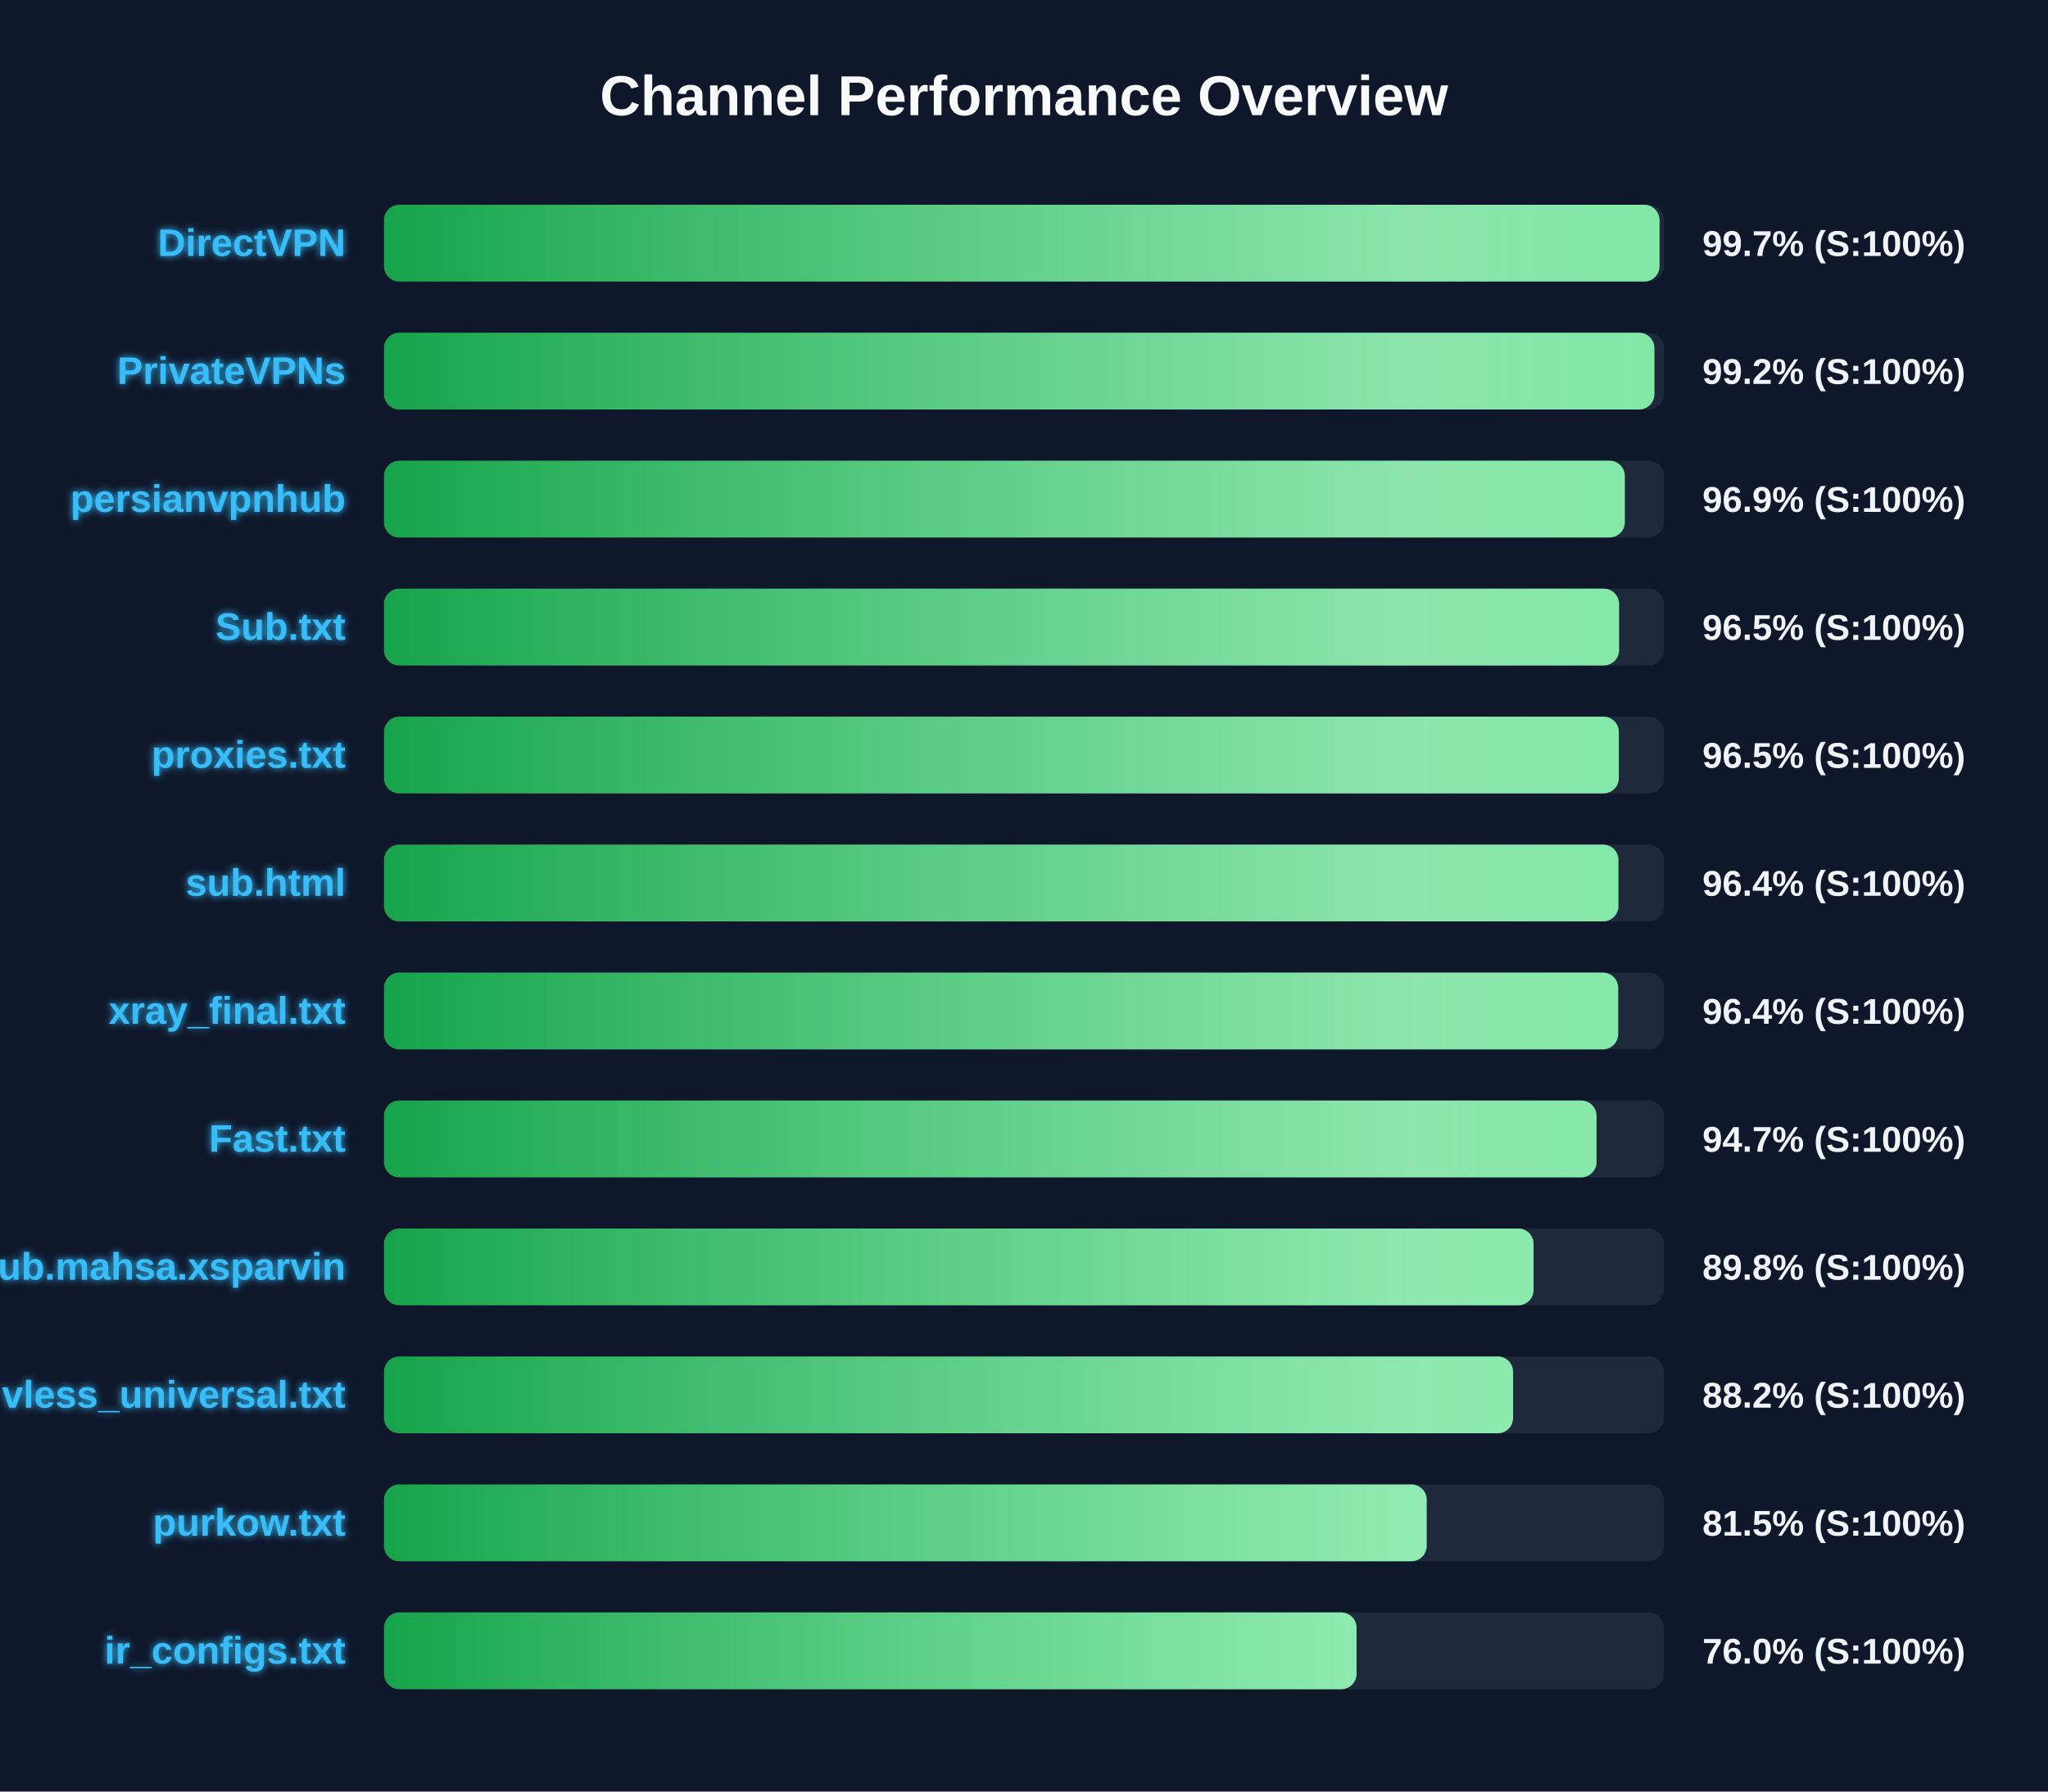
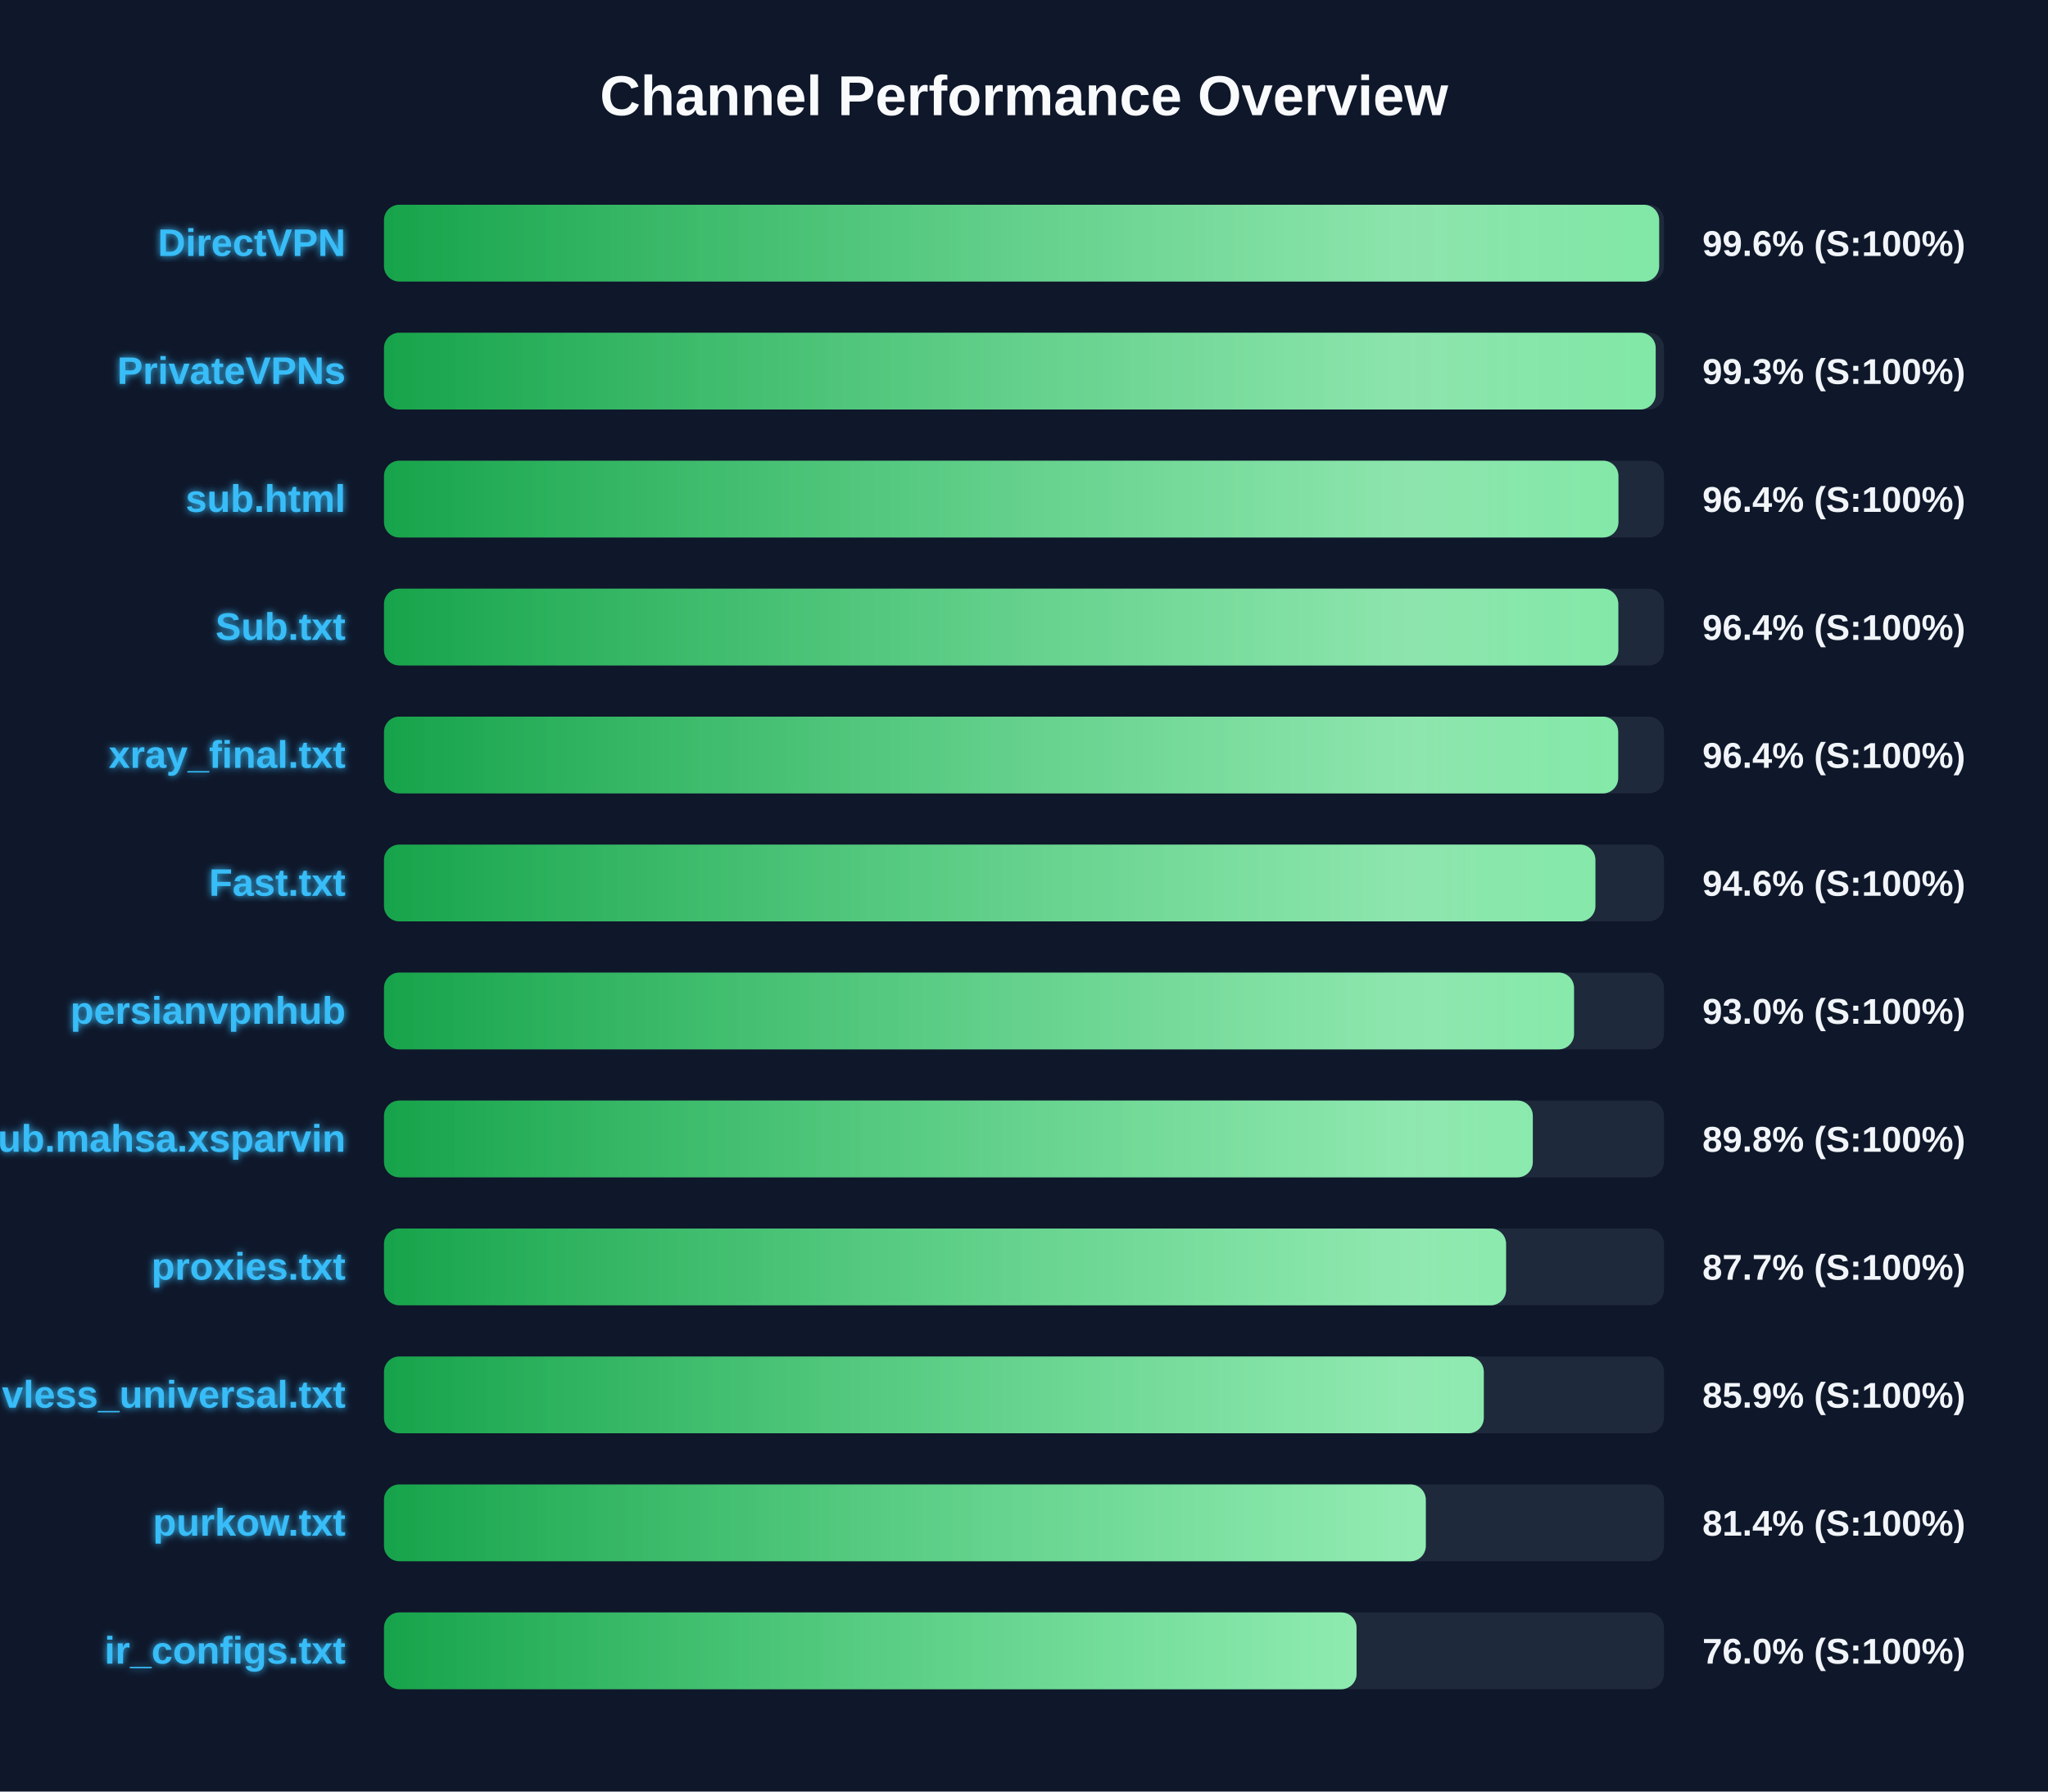
<svg xmlns="http://www.w3.org/2000/svg" width="800" height="700" version="1.1">
  <defs>
    <linearGradient id="grad-green" x1="0%" y1="0%" x2="100%" y2="0%">
      <stop offset="0%" stop-color="#16a34a" />
      <stop offset="100%" stop-color="#4ade80" />
    </linearGradient>
    <linearGradient id="grad-yellow" x1="0%" y1="0%" x2="100%" y2="0%">
      <stop offset="0%" stop-color="#ca8a04" />
      <stop offset="100%" stop-color="#fde047" />
    </linearGradient>
    <linearGradient id="grad-red" x1="0%" y1="0%" x2="100%" y2="0%">
      <stop offset="0%" stop-color="#dc2626" />
      <stop offset="100%" stop-color="#f87171" />
    </linearGradient>
    <linearGradient id="shimmer" x1="0%" y1="0%" x2="100%" y2="0%">
      <stop offset="0%" stop-color="rgba(255,255,255,0)" />
      <stop offset="50%" stop-color="rgba(255,255,255,0.4)" />
      <stop offset="100%" stop-color="rgba(255,255,255,0)" />
    </linearGradient>
    <filter id="glow" x="-20%" y="-20%" width="140%" height="140%">
      <feGaussianBlur stdDeviation="1.5" result="blur" />
      <feComposite in="SourceGraphic" in2="blur" operator="over" />
    </filter>
  </defs>
  <style>
        .bg-rect { fill: #0f172a; }
        .title { font: bold 22px 'Segoe UI', Arial, sans-serif; fill: #f8fafc; }
        .row { font: bold 15px 'Segoe UI', Arial, sans-serif; fill: #38bdf8; filter: url(#glow); }
        .score { font: bold 14px 'Segoe UI', Arial, sans-serif; fill: #f1f5f9; }
        @keyframes shimmer-anim {
            0% { transform: translateX(-100%); }
            100% { transform: translateX(200%); }
        }
        .shimmer-rect {
            animation: shimmer-anim 2.5s infinite linear;
        }
    </style>
  <rect width="100%" height="100%" class="bg-rect" />
  <text x="400" y="45" text-anchor="middle" class="title">Channel Performance Overview</text>
  <rect x="150" y="80" width="500" height="30" fill="#1e293b" rx="6" />
  <clipPath id="clip-0">
-     <rect x="150" y="80" width="498.25" height="30" rx="6" />
+     <rect x="150" y="80" width="498.1" height="30" rx="6" />
  </clipPath>
-   <rect x="150" y="80" width="498.25" height="30" fill="url(#grad-green)" rx="6" />
+   <rect x="150" y="80" width="498.1" height="30" fill="url(#grad-green)" rx="6" />
  <g clip-path="url(#clip-0)">
    <rect x="150" y="80" width="100%" height="30" fill="url(#shimmer)" class="shimmer-rect" />
  </g>
  <text x="135" y="100" text-anchor="end" class="row">DirectVPN</text>
-   <text x="665" y="100" text-anchor="start" class="score">99.7% (S:100%)</text>
+   <text x="665" y="100" text-anchor="start" class="score">99.6% (S:100%)</text>
  <rect x="150" y="130" width="500" height="30" fill="#1e293b" rx="6" />
  <clipPath id="clip-1">
-     <rect x="150" y="130" width="496.25" height="30" rx="6" />
+     <rect x="150" y="130" width="496.75" height="30" rx="6" />
  </clipPath>
-   <rect x="150" y="130" width="496.25" height="30" fill="url(#grad-green)" rx="6" />
+   <rect x="150" y="130" width="496.75" height="30" fill="url(#grad-green)" rx="6" />
  <g clip-path="url(#clip-1)">
    <rect x="150" y="130" width="100%" height="30" fill="url(#shimmer)" class="shimmer-rect" />
  </g>
  <text x="135" y="150" text-anchor="end" class="row">PrivateVPNs</text>
-   <text x="665" y="150" text-anchor="start" class="score">99.2% (S:100%)</text>
+   <text x="665" y="150" text-anchor="start" class="score">99.3% (S:100%)</text>
  <rect x="150" y="180" width="500" height="30" fill="#1e293b" rx="6" />
  <clipPath id="clip-2">
-     <rect x="150" y="180" width="484.7" height="30" rx="6" />
+     <rect x="150" y="180" width="482.2" height="30" rx="6" />
  </clipPath>
-   <rect x="150" y="180" width="484.7" height="30" fill="url(#grad-green)" rx="6" />
+   <rect x="150" y="180" width="482.2" height="30" fill="url(#grad-green)" rx="6" />
  <g clip-path="url(#clip-2)">
    <rect x="150" y="180" width="100%" height="30" fill="url(#shimmer)" class="shimmer-rect" />
  </g>
-   <text x="135" y="200" text-anchor="end" class="row">persianvpnhub</text>
-   <text x="665" y="200" text-anchor="start" class="score">96.9% (S:100%)</text>
+   <text x="135" y="200" text-anchor="end" class="row">sub.html</text>
+   <text x="665" y="200" text-anchor="start" class="score">96.4% (S:100%)</text>
  <rect x="150" y="230" width="500" height="30" fill="#1e293b" rx="6" />
  <clipPath id="clip-3">
-     <rect x="150" y="230" width="482.45" height="30" rx="6" />
+     <rect x="150" y="230" width="482.15" height="30" rx="6" />
  </clipPath>
-   <rect x="150" y="230" width="482.45" height="30" fill="url(#grad-green)" rx="6" />
+   <rect x="150" y="230" width="482.15" height="30" fill="url(#grad-green)" rx="6" />
  <g clip-path="url(#clip-3)">
    <rect x="150" y="230" width="100%" height="30" fill="url(#shimmer)" class="shimmer-rect" />
  </g>
  <text x="135" y="250" text-anchor="end" class="row">Sub.txt</text>
-   <text x="665" y="250" text-anchor="start" class="score">96.5% (S:100%)</text>
+   <text x="665" y="250" text-anchor="start" class="score">96.4% (S:100%)</text>
  <rect x="150" y="280" width="500" height="30" fill="#1e293b" rx="6" />
  <clipPath id="clip-4">
-     <rect x="150" y="280" width="482.35" height="30" rx="6" />
+     <rect x="150" y="280" width="482.1" height="30" rx="6" />
  </clipPath>
-   <rect x="150" y="280" width="482.35" height="30" fill="url(#grad-green)" rx="6" />
+   <rect x="150" y="280" width="482.1" height="30" fill="url(#grad-green)" rx="6" />
  <g clip-path="url(#clip-4)">
    <rect x="150" y="280" width="100%" height="30" fill="url(#shimmer)" class="shimmer-rect" />
  </g>
-   <text x="135" y="300" text-anchor="end" class="row">proxies.txt</text>
-   <text x="665" y="300" text-anchor="start" class="score">96.5% (S:100%)</text>
+   <text x="135" y="300" text-anchor="end" class="row">xray_final.txt</text>
+   <text x="665" y="300" text-anchor="start" class="score">96.4% (S:100%)</text>
  <rect x="150" y="330" width="500" height="30" fill="#1e293b" rx="6" />
  <clipPath id="clip-5">
-     <rect x="150" y="330" width="482.2" height="30" rx="6" />
+     <rect x="150" y="330" width="473.2" height="30" rx="6" />
  </clipPath>
-   <rect x="150" y="330" width="482.2" height="30" fill="url(#grad-green)" rx="6" />
+   <rect x="150" y="330" width="473.2" height="30" fill="url(#grad-green)" rx="6" />
  <g clip-path="url(#clip-5)">
    <rect x="150" y="330" width="100%" height="30" fill="url(#shimmer)" class="shimmer-rect" />
  </g>
-   <text x="135" y="350" text-anchor="end" class="row">sub.html</text>
-   <text x="665" y="350" text-anchor="start" class="score">96.4% (S:100%)</text>
+   <text x="135" y="350" text-anchor="end" class="row">Fast.txt</text>
+   <text x="665" y="350" text-anchor="start" class="score">94.6% (S:100%)</text>
  <rect x="150" y="380" width="500" height="30" fill="#1e293b" rx="6" />
  <clipPath id="clip-6">
-     <rect x="150" y="380" width="482.1" height="30" rx="6" />
+     <rect x="150" y="380" width="464.85" height="30" rx="6" />
  </clipPath>
-   <rect x="150" y="380" width="482.1" height="30" fill="url(#grad-green)" rx="6" />
+   <rect x="150" y="380" width="464.85" height="30" fill="url(#grad-green)" rx="6" />
  <g clip-path="url(#clip-6)">
    <rect x="150" y="380" width="100%" height="30" fill="url(#shimmer)" class="shimmer-rect" />
  </g>
-   <text x="135" y="400" text-anchor="end" class="row">xray_final.txt</text>
-   <text x="665" y="400" text-anchor="start" class="score">96.4% (S:100%)</text>
+   <text x="135" y="400" text-anchor="end" class="row">persianvpnhub</text>
+   <text x="665" y="400" text-anchor="start" class="score">93.0% (S:100%)</text>
  <rect x="150" y="430" width="500" height="30" fill="#1e293b" rx="6" />
  <clipPath id="clip-7">
-     <rect x="150" y="430" width="473.65" height="30" rx="6" />
+     <rect x="150" y="430" width="448.75" height="30" rx="6" />
  </clipPath>
-   <rect x="150" y="430" width="473.65" height="30" fill="url(#grad-green)" rx="6" />
+   <rect x="150" y="430" width="448.75" height="30" fill="url(#grad-green)" rx="6" />
  <g clip-path="url(#clip-7)">
    <rect x="150" y="430" width="100%" height="30" fill="url(#shimmer)" class="shimmer-rect" />
  </g>
-   <text x="135" y="450" text-anchor="end" class="row">Fast.txt</text>
-   <text x="665" y="450" text-anchor="start" class="score">94.7% (S:100%)</text>
+   <text x="135" y="450" text-anchor="end" class="row">Sub.mahsa.xsparvin</text>
+   <text x="665" y="450" text-anchor="start" class="score">89.8% (S:100%)</text>
  <rect x="150" y="480" width="500" height="30" fill="#1e293b" rx="6" />
  <clipPath id="clip-8">
-     <rect x="150" y="480" width="449.05" height="30" rx="6" />
+     <rect x="150" y="480" width="438.3" height="30" rx="6" />
  </clipPath>
-   <rect x="150" y="480" width="449.05" height="30" fill="url(#grad-green)" rx="6" />
+   <rect x="150" y="480" width="438.3" height="30" fill="url(#grad-green)" rx="6" />
  <g clip-path="url(#clip-8)">
    <rect x="150" y="480" width="100%" height="30" fill="url(#shimmer)" class="shimmer-rect" />
  </g>
-   <text x="135" y="500" text-anchor="end" class="row">Sub.mahsa.xsparvin</text>
-   <text x="665" y="500" text-anchor="start" class="score">89.8% (S:100%)</text>
+   <text x="135" y="500" text-anchor="end" class="row">proxies.txt</text>
+   <text x="665" y="500" text-anchor="start" class="score">87.7% (S:100%)</text>
  <rect x="150" y="530" width="500" height="30" fill="#1e293b" rx="6" />
  <clipPath id="clip-9">
-     <rect x="150" y="530" width="441.05" height="30" rx="6" />
+     <rect x="150" y="530" width="429.6" height="30" rx="6" />
  </clipPath>
-   <rect x="150" y="530" width="441.05" height="30" fill="url(#grad-green)" rx="6" />
+   <rect x="150" y="530" width="429.6" height="30" fill="url(#grad-green)" rx="6" />
  <g clip-path="url(#clip-9)">
    <rect x="150" y="530" width="100%" height="30" fill="url(#shimmer)" class="shimmer-rect" />
  </g>
  <text x="135" y="550" text-anchor="end" class="row">vless_universal.txt</text>
-   <text x="665" y="550" text-anchor="start" class="score">88.2% (S:100%)</text>
+   <text x="665" y="550" text-anchor="start" class="score">85.9% (S:100%)</text>
  <rect x="150" y="580" width="500" height="30" fill="#1e293b" rx="6" />
  <clipPath id="clip-10">
-     <rect x="150" y="580" width="407.3" height="30" rx="6" />
+     <rect x="150" y="580" width="406.95" height="30" rx="6" />
  </clipPath>
-   <rect x="150" y="580" width="407.3" height="30" fill="url(#grad-green)" rx="6" />
+   <rect x="150" y="580" width="406.95" height="30" fill="url(#grad-green)" rx="6" />
  <g clip-path="url(#clip-10)">
    <rect x="150" y="580" width="100%" height="30" fill="url(#shimmer)" class="shimmer-rect" />
  </g>
  <text x="135" y="600" text-anchor="end" class="row">purkow.txt</text>
-   <text x="665" y="600" text-anchor="start" class="score">81.5% (S:100%)</text>
+   <text x="665" y="600" text-anchor="start" class="score">81.4% (S:100%)</text>
  <rect x="150" y="630" width="500" height="30" fill="#1e293b" rx="6" />
  <clipPath id="clip-11">
    <rect x="150" y="630" width="379.9" height="30" rx="6" />
  </clipPath>
  <rect x="150" y="630" width="379.9" height="30" fill="url(#grad-green)" rx="6" />
  <g clip-path="url(#clip-11)">
    <rect x="150" y="630" width="100%" height="30" fill="url(#shimmer)" class="shimmer-rect" />
  </g>
  <text x="135" y="650" text-anchor="end" class="row">ir_configs.txt</text>
  <text x="665" y="650" text-anchor="start" class="score">76.0% (S:100%)</text>
</svg>
